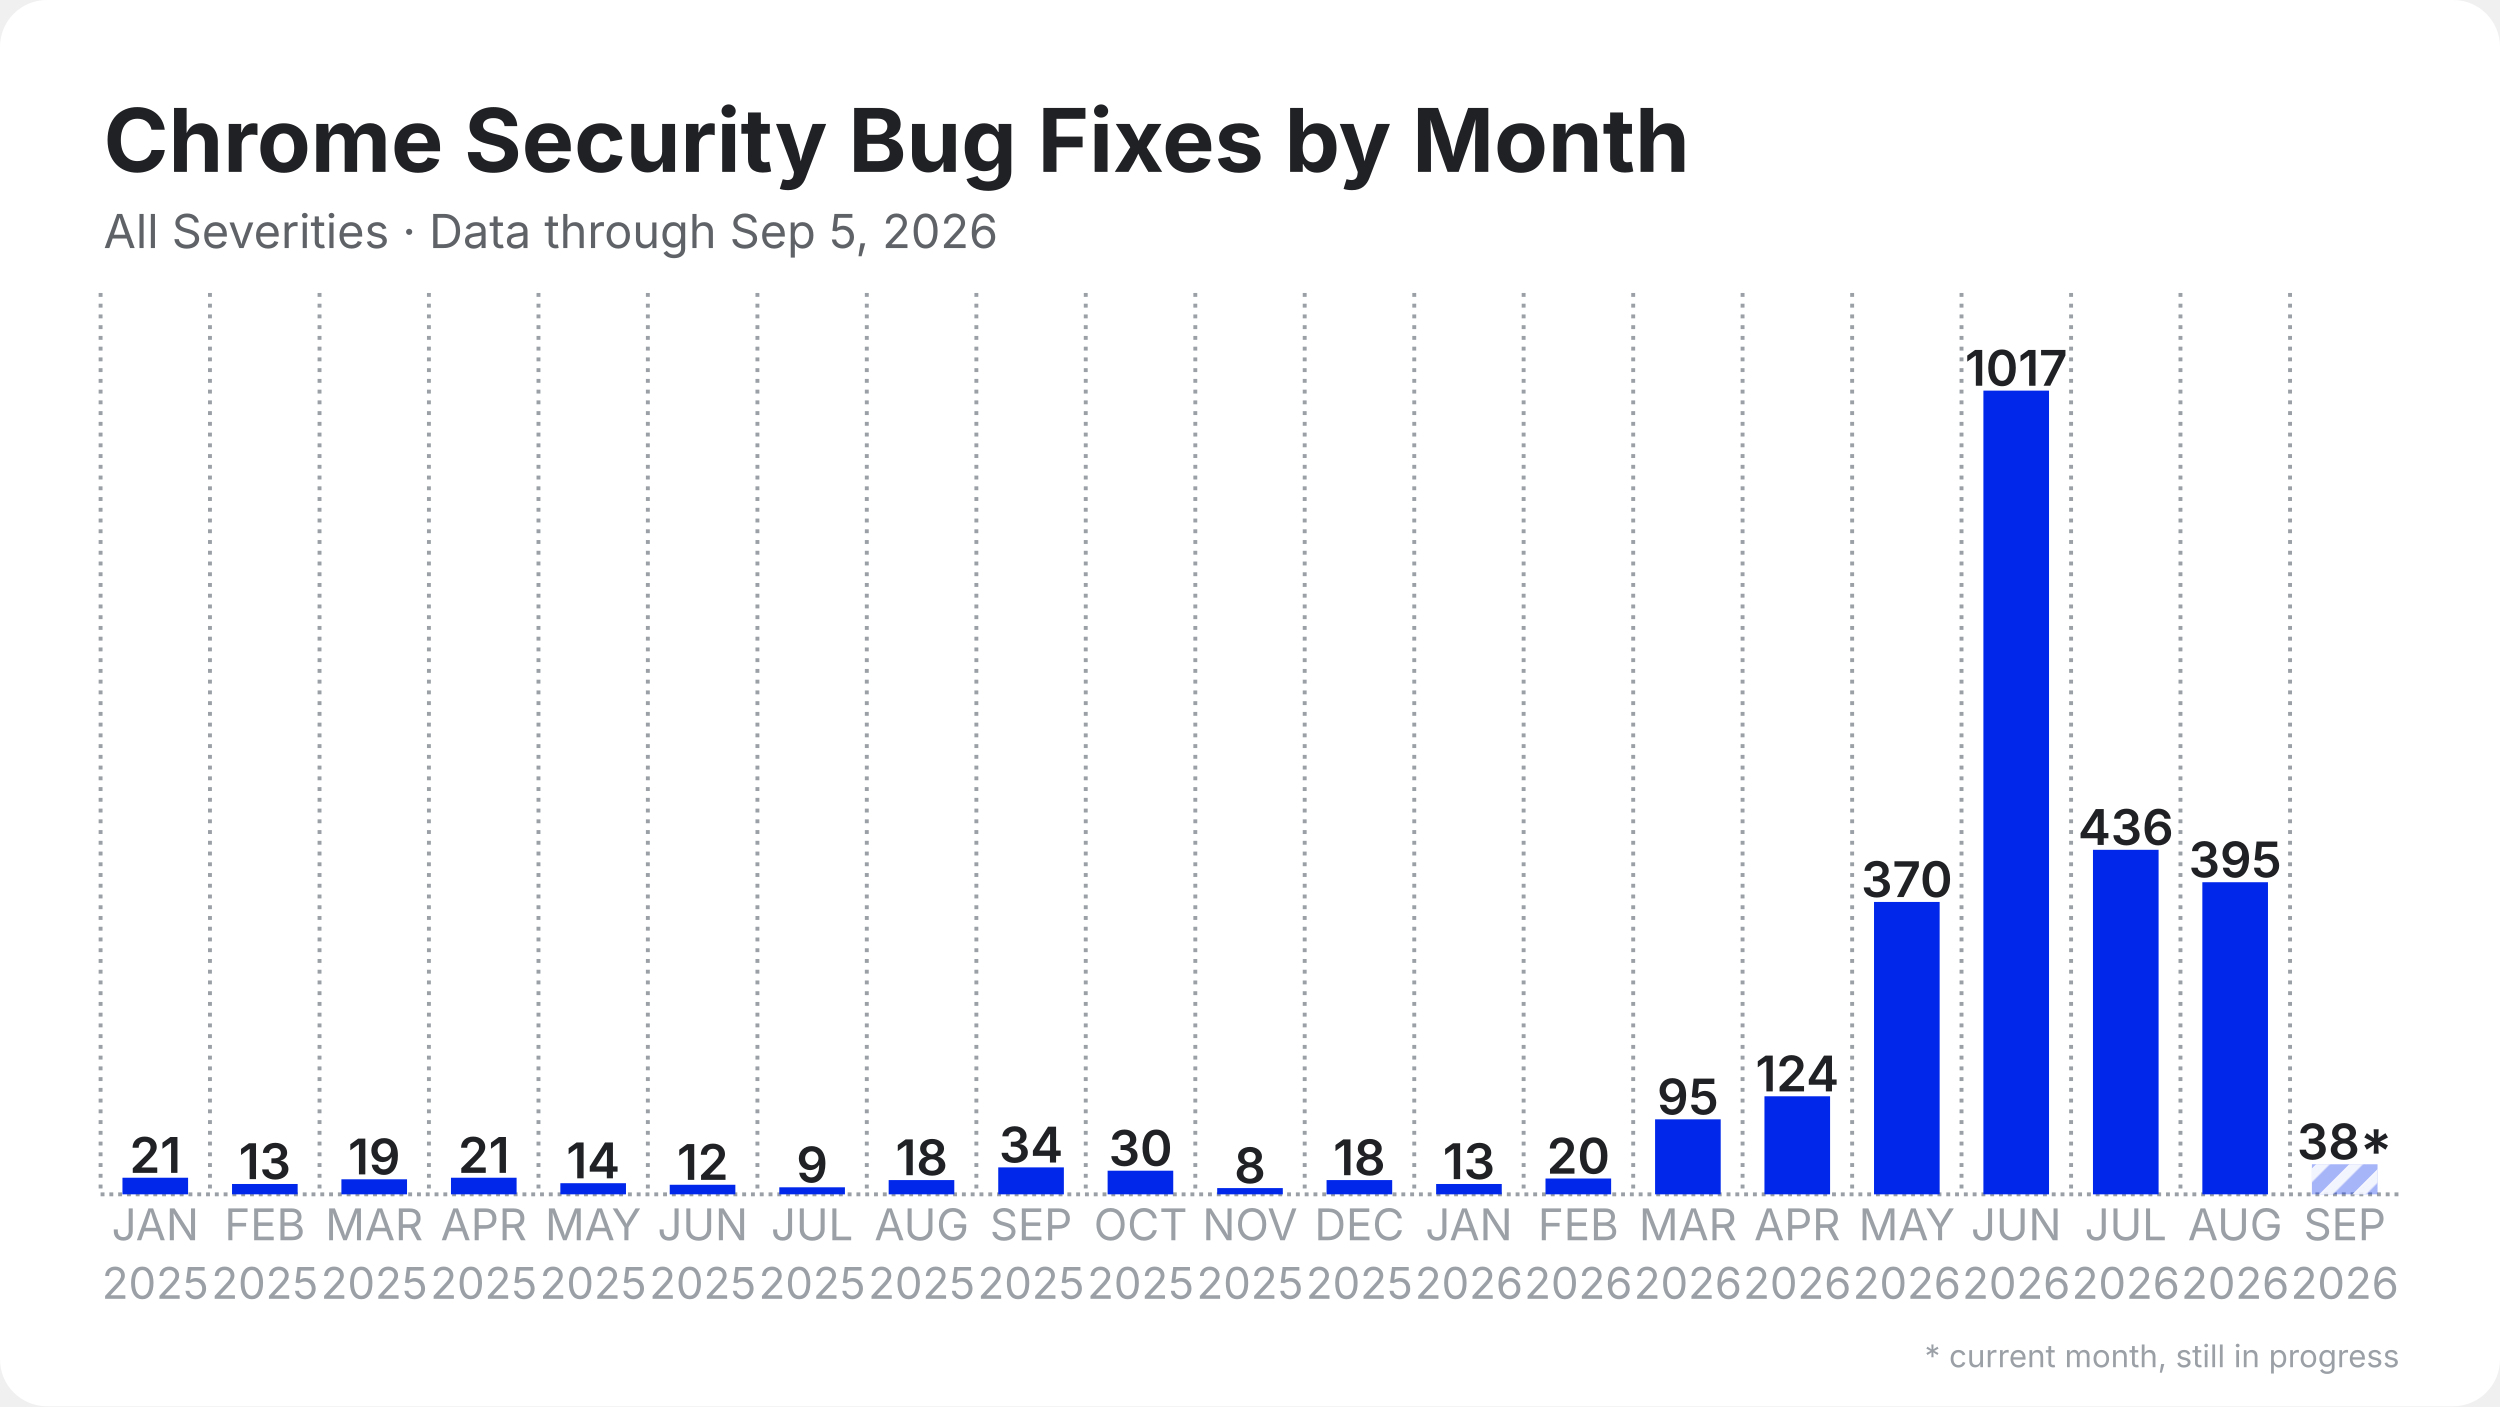
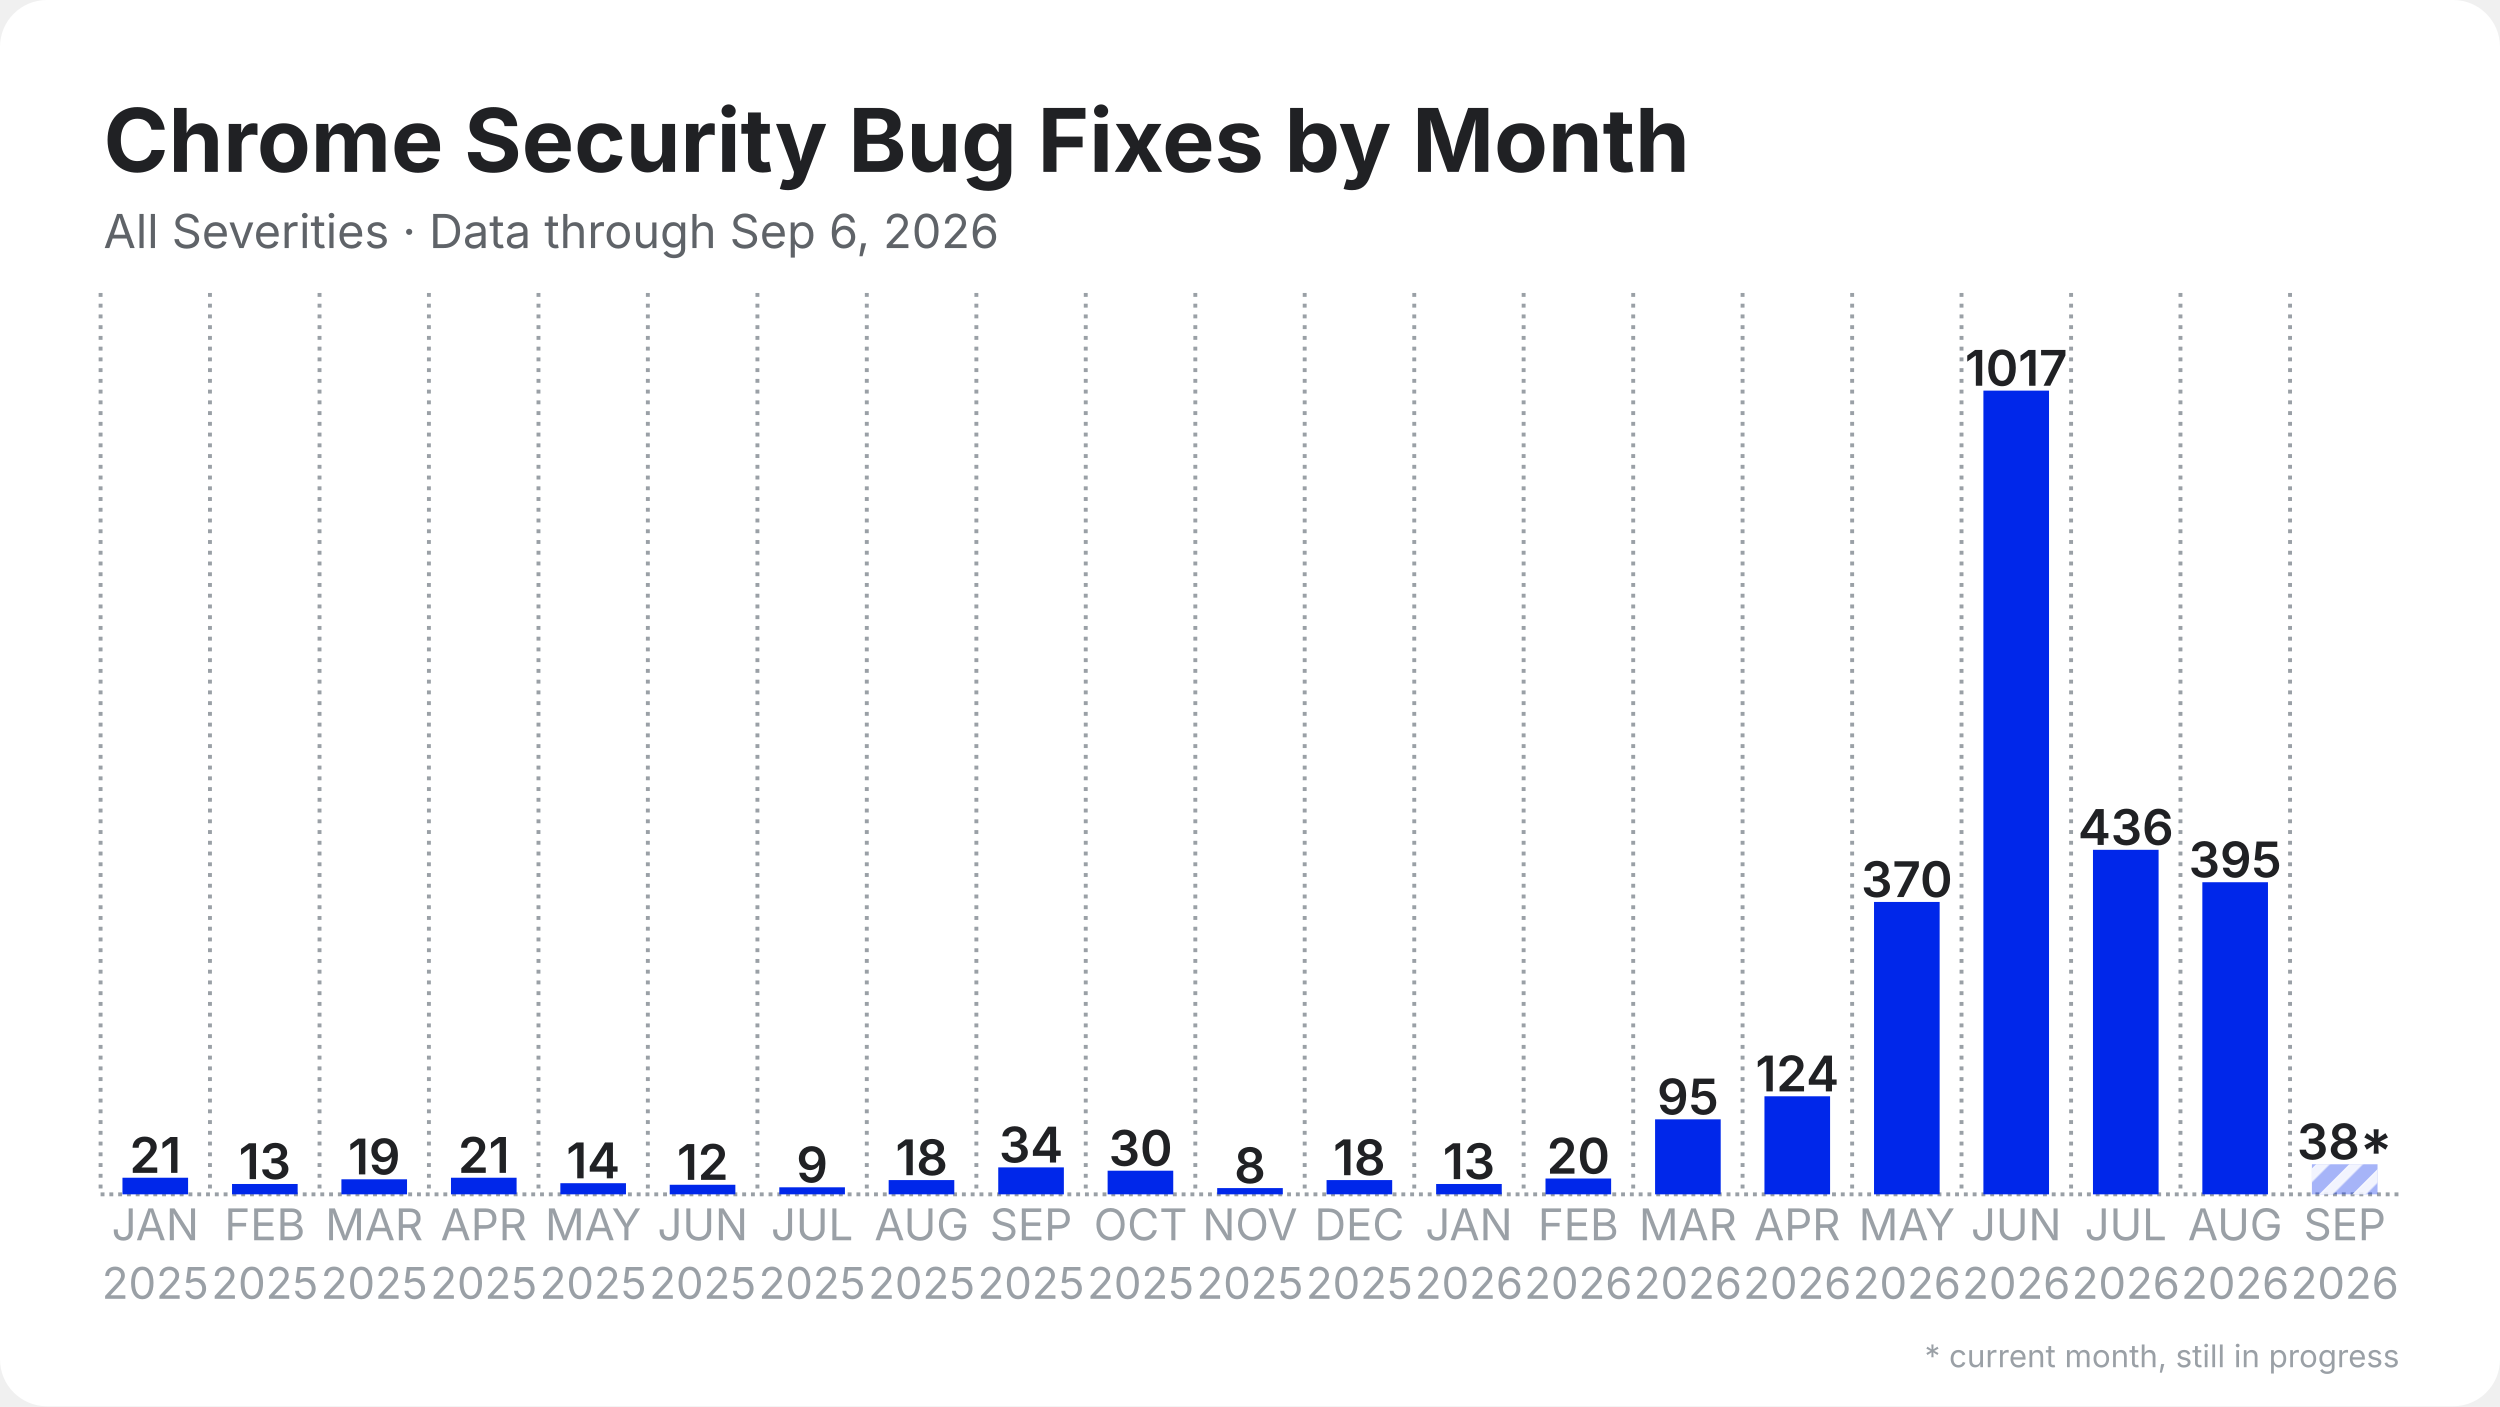
<svg xmlns="http://www.w3.org/2000/svg" width="1280" height="720" viewBox="0 0 1280 720">
  <rect width="1280" height="720" rx="24" fill="#ffffff" />
  <defs>
    <pattern id="stripes" width="12" height="12" patternUnits="userSpaceOnUse" patternTransform="rotate(45)">
      <rect width="12" height="12" fill="none" />
      <rect width="5" height="12" fill="#ffffff" opacity="0.85" />
    </pattern>
  </defs>
  <line x1="51.5" y1="611.5" x2="1228.5" y2="611.5" stroke="#9aa0a6" stroke-width="2" stroke-dasharray="2 2.5" />
  <line x1="51.5" y1="150.0" x2="51.5" y2="611.5" stroke="#9aa0a6" stroke-width="2" stroke-dasharray="2 3.5" />
  <line x1="107.5" y1="150.0" x2="107.5" y2="611.5" stroke="#9aa0a6" stroke-width="2" stroke-dasharray="2 3.5" />
  <line x1="163.6" y1="150.0" x2="163.6" y2="611.5" stroke="#9aa0a6" stroke-width="2" stroke-dasharray="2 3.5" />
  <line x1="219.6" y1="150.0" x2="219.6" y2="611.5" stroke="#9aa0a6" stroke-width="2" stroke-dasharray="2 3.5" />
  <line x1="275.7" y1="150.0" x2="275.7" y2="611.5" stroke="#9aa0a6" stroke-width="2" stroke-dasharray="2 3.5" />
  <line x1="331.7" y1="150.0" x2="331.7" y2="611.5" stroke="#9aa0a6" stroke-width="2" stroke-dasharray="2 3.5" />
  <line x1="387.8" y1="150.0" x2="387.8" y2="611.5" stroke="#9aa0a6" stroke-width="2" stroke-dasharray="2 3.5" />
  <line x1="443.8" y1="150.0" x2="443.8" y2="611.5" stroke="#9aa0a6" stroke-width="2" stroke-dasharray="2 3.5" />
  <line x1="499.9" y1="150.0" x2="499.9" y2="611.5" stroke="#9aa0a6" stroke-width="2" stroke-dasharray="2 3.5" />
  <line x1="555.9" y1="150.0" x2="555.9" y2="611.5" stroke="#9aa0a6" stroke-width="2" stroke-dasharray="2 3.5" />
  <line x1="612.0" y1="150.0" x2="612.0" y2="611.5" stroke="#9aa0a6" stroke-width="2" stroke-dasharray="2 3.5" />
  <line x1="668.0" y1="150.0" x2="668.0" y2="611.5" stroke="#9aa0a6" stroke-width="2" stroke-dasharray="2 3.5" />
  <line x1="724.1" y1="150.0" x2="724.1" y2="611.5" stroke="#9aa0a6" stroke-width="2" stroke-dasharray="2 3.5" />
  <line x1="780.1" y1="150.0" x2="780.1" y2="611.5" stroke="#9aa0a6" stroke-width="2" stroke-dasharray="2 3.5" />
  <line x1="836.2" y1="150.0" x2="836.2" y2="611.5" stroke="#9aa0a6" stroke-width="2" stroke-dasharray="2 3.5" />
  <line x1="892.2" y1="150.0" x2="892.2" y2="611.5" stroke="#9aa0a6" stroke-width="2" stroke-dasharray="2 3.5" />
  <line x1="948.3" y1="150.0" x2="948.3" y2="611.5" stroke="#9aa0a6" stroke-width="2" stroke-dasharray="2 3.5" />
  <line x1="1004.3" y1="150.0" x2="1004.3" y2="611.5" stroke="#9aa0a6" stroke-width="2" stroke-dasharray="2 3.5" />
  <line x1="1060.4" y1="150.0" x2="1060.4" y2="611.5" stroke="#9aa0a6" stroke-width="2" stroke-dasharray="2 3.5" />
  <line x1="1116.4" y1="150.0" x2="1116.4" y2="611.5" stroke="#9aa0a6" stroke-width="2" stroke-dasharray="2 3.5" />
  <line x1="1172.5" y1="150.0" x2="1172.5" y2="611.5" stroke="#9aa0a6" stroke-width="2" stroke-dasharray="2 3.5" />
  <rect x="62.7" y="603.0" width="33.6" height="8.5" fill="#0027ea" />
  <text x="79.5" y="600.5" text-anchor="middle" font-family="Inter, Segoe UI, Helvetica, Arial, sans-serif" font-size="25.2" font-weight="600" fill="#202124">21</text>
  <rect x="118.8" y="606.2" width="33.6" height="5.3" fill="#0027ea" />
  <text x="135.6" y="603.7" text-anchor="middle" font-family="Inter, Segoe UI, Helvetica, Arial, sans-serif" font-size="25.2" font-weight="600" fill="#202124">13</text>
  <rect x="174.8" y="603.8" width="33.6" height="7.7" fill="#0027ea" />
  <text x="191.6" y="601.3" text-anchor="middle" font-family="Inter, Segoe UI, Helvetica, Arial, sans-serif" font-size="25.2" font-weight="600" fill="#202124">19</text>
  <rect x="230.9" y="603.0" width="33.6" height="8.5" fill="#0027ea" />
  <text x="247.7" y="600.5" text-anchor="middle" font-family="Inter, Segoe UI, Helvetica, Arial, sans-serif" font-size="25.2" font-weight="600" fill="#202124">21</text>
  <rect x="286.9" y="605.8" width="33.6" height="5.7" fill="#0027ea" />
  <text x="303.7" y="603.3" text-anchor="middle" font-family="Inter, Segoe UI, Helvetica, Arial, sans-serif" font-size="25.2" font-weight="600" fill="#202124">14</text>
  <rect x="342.9" y="606.6" width="33.6" height="4.9" fill="#0027ea" />
  <text x="359.8" y="604.1" text-anchor="middle" font-family="Inter, Segoe UI, Helvetica, Arial, sans-serif" font-size="25.2" font-weight="600" fill="#202124">12</text>
  <rect x="399.0" y="607.9" width="33.6" height="3.6" fill="#0027ea" />
  <text x="415.8" y="605.4" text-anchor="middle" font-family="Inter, Segoe UI, Helvetica, Arial, sans-serif" font-size="25.2" font-weight="600" fill="#202124">9</text>
  <rect x="455.0" y="604.2" width="33.6" height="7.3" fill="#0027ea" />
  <text x="471.9" y="601.7" text-anchor="middle" font-family="Inter, Segoe UI, Helvetica, Arial, sans-serif" font-size="25.2" font-weight="600" fill="#202124">18</text>
  <rect x="511.1" y="597.7" width="33.6" height="13.8" fill="#0027ea" />
  <text x="527.9" y="595.2" text-anchor="middle" font-family="Inter, Segoe UI, Helvetica, Arial, sans-serif" font-size="25.2" font-weight="600" fill="#202124">34</text>
  <rect x="567.1" y="599.4" width="33.6" height="12.1" fill="#0027ea" />
  <text x="584.0" y="596.9" text-anchor="middle" font-family="Inter, Segoe UI, Helvetica, Arial, sans-serif" font-size="25.2" font-weight="600" fill="#202124">30</text>
  <rect x="623.2" y="608.3" width="33.6" height="3.2" fill="#0027ea" />
  <text x="640.0" y="605.8" text-anchor="middle" font-family="Inter, Segoe UI, Helvetica, Arial, sans-serif" font-size="25.2" font-weight="600" fill="#202124">8</text>
  <rect x="679.2" y="604.2" width="33.6" height="7.3" fill="#0027ea" />
  <text x="696.0" y="601.7" text-anchor="middle" font-family="Inter, Segoe UI, Helvetica, Arial, sans-serif" font-size="25.2" font-weight="600" fill="#202124">18</text>
  <rect x="735.3" y="606.2" width="33.6" height="5.3" fill="#0027ea" />
  <text x="752.1" y="603.7" text-anchor="middle" font-family="Inter, Segoe UI, Helvetica, Arial, sans-serif" font-size="25.2" font-weight="600" fill="#202124">13</text>
  <rect x="791.3" y="603.4" width="33.6" height="8.1" fill="#0027ea" />
  <text x="808.1" y="600.9" text-anchor="middle" font-family="Inter, Segoe UI, Helvetica, Arial, sans-serif" font-size="25.2" font-weight="600" fill="#202124">20</text>
  <rect x="847.4" y="573.1" width="33.6" height="38.4" fill="#0027ea" />
  <text x="864.2" y="570.6" text-anchor="middle" font-family="Inter, Segoe UI, Helvetica, Arial, sans-serif" font-size="25.2" font-weight="600" fill="#202124">95</text>
  <rect x="903.4" y="561.3" width="33.6" height="50.2" fill="#0027ea" />
  <text x="920.2" y="558.8" text-anchor="middle" font-family="Inter, Segoe UI, Helvetica, Arial, sans-serif" font-size="25.2" font-weight="600" fill="#202124">124</text>
  <rect x="959.5" y="461.8" width="33.6" height="149.7" fill="#0027ea" />
  <text x="976.3" y="459.3" text-anchor="middle" font-family="Inter, Segoe UI, Helvetica, Arial, sans-serif" font-size="25.2" font-weight="600" fill="#202124">370</text>
  <rect x="1015.5" y="200.0" width="33.6" height="411.5" fill="#0027ea" />
  <text x="1032.3" y="197.5" text-anchor="middle" font-family="Inter, Segoe UI, Helvetica, Arial, sans-serif" font-size="25.2" font-weight="600" fill="#202124">1017</text>
  <rect x="1071.6" y="435.1" width="33.6" height="176.4" fill="#0027ea" />
  <text x="1088.4" y="432.6" text-anchor="middle" font-family="Inter, Segoe UI, Helvetica, Arial, sans-serif" font-size="25.2" font-weight="600" fill="#202124">436</text>
  <rect x="1127.6" y="451.7" width="33.6" height="159.8" fill="#0027ea" />
  <text x="1144.4" y="449.2" text-anchor="middle" font-family="Inter, Segoe UI, Helvetica, Arial, sans-serif" font-size="25.2" font-weight="600" fill="#202124">395</text>
  <rect x="1183.7" y="596.1" width="33.6" height="15.4" fill="#0027ea" opacity="0.35" />
  <rect x="1183.7" y="596.1" width="33.6" height="15.4" fill="url(#stripes)" />
  <text x="1200.5" y="593.6" text-anchor="middle" font-family="Inter, Segoe UI, Helvetica, Arial, sans-serif" font-size="25.2" font-weight="600" fill="#202124">38*</text>
  <text x="79.5" y="635" text-anchor="middle" font-family="Inter, Segoe UI, Helvetica, Arial, sans-serif" font-size="22.4" fill="#9aa0a6">JAN</text>
  <text x="79.5" y="665" text-anchor="middle" font-family="Inter, Segoe UI, Helvetica, Arial, sans-serif" font-size="22.4" fill="#9aa0a6">2025</text>
  <text x="135.6" y="635" text-anchor="middle" font-family="Inter, Segoe UI, Helvetica, Arial, sans-serif" font-size="22.4" fill="#9aa0a6">FEB</text>
  <text x="135.6" y="665" text-anchor="middle" font-family="Inter, Segoe UI, Helvetica, Arial, sans-serif" font-size="22.4" fill="#9aa0a6">2025</text>
  <text x="191.6" y="635" text-anchor="middle" font-family="Inter, Segoe UI, Helvetica, Arial, sans-serif" font-size="22.4" fill="#9aa0a6">MAR</text>
  <text x="191.6" y="665" text-anchor="middle" font-family="Inter, Segoe UI, Helvetica, Arial, sans-serif" font-size="22.4" fill="#9aa0a6">2025</text>
  <text x="247.7" y="635" text-anchor="middle" font-family="Inter, Segoe UI, Helvetica, Arial, sans-serif" font-size="22.4" fill="#9aa0a6">APR</text>
  <text x="247.7" y="665" text-anchor="middle" font-family="Inter, Segoe UI, Helvetica, Arial, sans-serif" font-size="22.4" fill="#9aa0a6">2025</text>
  <text x="303.7" y="635" text-anchor="middle" font-family="Inter, Segoe UI, Helvetica, Arial, sans-serif" font-size="22.4" fill="#9aa0a6">MAY</text>
  <text x="303.7" y="665" text-anchor="middle" font-family="Inter, Segoe UI, Helvetica, Arial, sans-serif" font-size="22.4" fill="#9aa0a6">2025</text>
  <text x="359.8" y="635" text-anchor="middle" font-family="Inter, Segoe UI, Helvetica, Arial, sans-serif" font-size="22.4" fill="#9aa0a6">JUN</text>
  <text x="359.8" y="665" text-anchor="middle" font-family="Inter, Segoe UI, Helvetica, Arial, sans-serif" font-size="22.4" fill="#9aa0a6">2025</text>
  <text x="415.8" y="635" text-anchor="middle" font-family="Inter, Segoe UI, Helvetica, Arial, sans-serif" font-size="22.4" fill="#9aa0a6">JUL</text>
  <text x="415.8" y="665" text-anchor="middle" font-family="Inter, Segoe UI, Helvetica, Arial, sans-serif" font-size="22.4" fill="#9aa0a6">2025</text>
  <text x="471.9" y="635" text-anchor="middle" font-family="Inter, Segoe UI, Helvetica, Arial, sans-serif" font-size="22.4" fill="#9aa0a6">AUG</text>
  <text x="471.9" y="665" text-anchor="middle" font-family="Inter, Segoe UI, Helvetica, Arial, sans-serif" font-size="22.4" fill="#9aa0a6">2025</text>
  <text x="527.9" y="635" text-anchor="middle" font-family="Inter, Segoe UI, Helvetica, Arial, sans-serif" font-size="22.4" fill="#9aa0a6">SEP</text>
  <text x="527.9" y="665" text-anchor="middle" font-family="Inter, Segoe UI, Helvetica, Arial, sans-serif" font-size="22.4" fill="#9aa0a6">2025</text>
  <text x="584.0" y="635" text-anchor="middle" font-family="Inter, Segoe UI, Helvetica, Arial, sans-serif" font-size="22.4" fill="#9aa0a6">OCT</text>
  <text x="584.0" y="665" text-anchor="middle" font-family="Inter, Segoe UI, Helvetica, Arial, sans-serif" font-size="22.4" fill="#9aa0a6">2025</text>
  <text x="640.0" y="635" text-anchor="middle" font-family="Inter, Segoe UI, Helvetica, Arial, sans-serif" font-size="22.4" fill="#9aa0a6">NOV</text>
  <text x="640.0" y="665" text-anchor="middle" font-family="Inter, Segoe UI, Helvetica, Arial, sans-serif" font-size="22.4" fill="#9aa0a6">2025</text>
  <text x="696.0" y="635" text-anchor="middle" font-family="Inter, Segoe UI, Helvetica, Arial, sans-serif" font-size="22.4" fill="#9aa0a6">DEC</text>
  <text x="696.0" y="665" text-anchor="middle" font-family="Inter, Segoe UI, Helvetica, Arial, sans-serif" font-size="22.4" fill="#9aa0a6">2025</text>
  <text x="752.1" y="635" text-anchor="middle" font-family="Inter, Segoe UI, Helvetica, Arial, sans-serif" font-size="22.4" fill="#9aa0a6">JAN</text>
  <text x="752.1" y="665" text-anchor="middle" font-family="Inter, Segoe UI, Helvetica, Arial, sans-serif" font-size="22.4" fill="#9aa0a6">2026</text>
  <text x="808.1" y="635" text-anchor="middle" font-family="Inter, Segoe UI, Helvetica, Arial, sans-serif" font-size="22.4" fill="#9aa0a6">FEB</text>
  <text x="808.1" y="665" text-anchor="middle" font-family="Inter, Segoe UI, Helvetica, Arial, sans-serif" font-size="22.4" fill="#9aa0a6">2026</text>
  <text x="864.2" y="635" text-anchor="middle" font-family="Inter, Segoe UI, Helvetica, Arial, sans-serif" font-size="22.4" fill="#9aa0a6">MAR</text>
  <text x="864.2" y="665" text-anchor="middle" font-family="Inter, Segoe UI, Helvetica, Arial, sans-serif" font-size="22.4" fill="#9aa0a6">2026</text>
  <text x="920.2" y="635" text-anchor="middle" font-family="Inter, Segoe UI, Helvetica, Arial, sans-serif" font-size="22.4" fill="#9aa0a6">APR</text>
  <text x="920.2" y="665" text-anchor="middle" font-family="Inter, Segoe UI, Helvetica, Arial, sans-serif" font-size="22.4" fill="#9aa0a6">2026</text>
  <text x="976.3" y="635" text-anchor="middle" font-family="Inter, Segoe UI, Helvetica, Arial, sans-serif" font-size="22.4" fill="#9aa0a6">MAY</text>
  <text x="976.3" y="665" text-anchor="middle" font-family="Inter, Segoe UI, Helvetica, Arial, sans-serif" font-size="22.4" fill="#9aa0a6">2026</text>
  <text x="1032.3" y="635" text-anchor="middle" font-family="Inter, Segoe UI, Helvetica, Arial, sans-serif" font-size="22.4" fill="#9aa0a6">JUN</text>
  <text x="1032.3" y="665" text-anchor="middle" font-family="Inter, Segoe UI, Helvetica, Arial, sans-serif" font-size="22.4" fill="#9aa0a6">2026</text>
  <text x="1088.4" y="635" text-anchor="middle" font-family="Inter, Segoe UI, Helvetica, Arial, sans-serif" font-size="22.4" fill="#9aa0a6">JUL</text>
  <text x="1088.4" y="665" text-anchor="middle" font-family="Inter, Segoe UI, Helvetica, Arial, sans-serif" font-size="22.4" fill="#9aa0a6">2026</text>
  <text x="1144.4" y="635" text-anchor="middle" font-family="Inter, Segoe UI, Helvetica, Arial, sans-serif" font-size="22.4" fill="#9aa0a6">AUG</text>
  <text x="1144.4" y="665" text-anchor="middle" font-family="Inter, Segoe UI, Helvetica, Arial, sans-serif" font-size="22.4" fill="#9aa0a6">2026</text>
  <text x="1200.5" y="635" text-anchor="middle" font-family="Inter, Segoe UI, Helvetica, Arial, sans-serif" font-size="22.4" fill="#9aa0a6">SEP</text>
  <text x="1200.5" y="665" text-anchor="middle" font-family="Inter, Segoe UI, Helvetica, Arial, sans-serif" font-size="22.4" fill="#9aa0a6">2026</text>
  <text x="53.0" y="88.0" font-family="Inter, Segoe UI, Helvetica, Arial, sans-serif" font-size="45" font-weight="700" fill="#202124">Chrome Security Bug Fixes by Month</text>
-   <text x="53.0" y="127.0" font-family="Inter, Segoe UI, Helvetica, Arial, sans-serif" font-size="24" fill="#5f6368">All Severities · Data through Sep 5, 2026</text>
+   <text x="53.0" y="127.0" font-family="Inter, Segoe UI, Helvetica, Arial, sans-serif" font-size="24" fill="#5f6368">All Severities · Data through Sep 6, 2026</text>
  <text x="1228.5" y="700" text-anchor="end" font-family="Inter, Segoe UI, Helvetica, Arial, sans-serif" font-size="16" fill="#9aa0a6">* current month, still in progress</text>
</svg>
